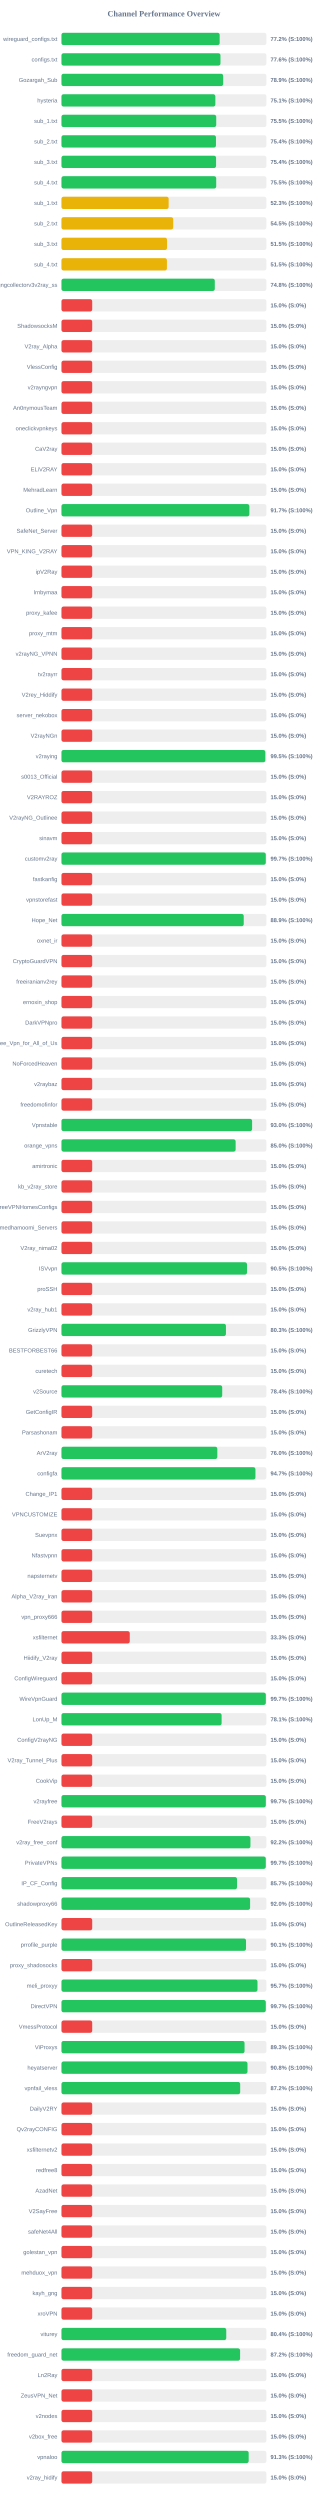
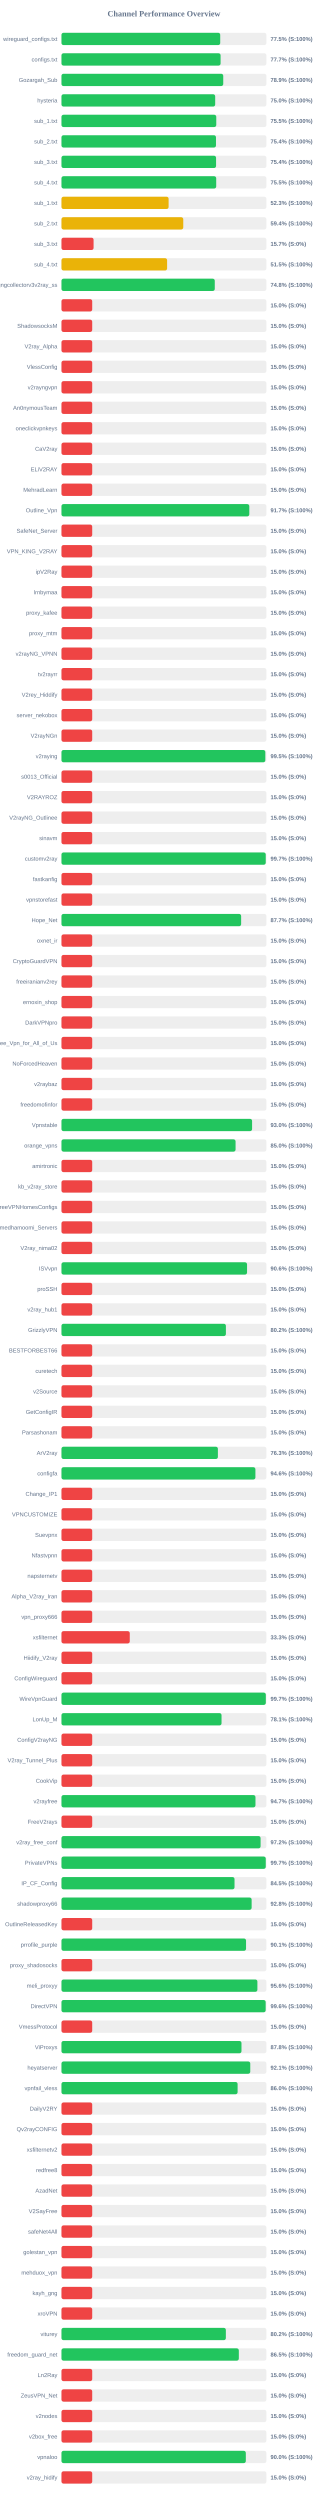
<svg xmlns="http://www.w3.org/2000/svg" width="800" height="6100" version="1.1">
  <style>
        .row { font: 14px Arial; fill: #64748b; }
        .score { font: bold 14px Arial; fill: #64748b; }
    </style>
  <text x="400" y="40" text-anchor="middle" font-size="20px" font-weight="bold" fill="#64748b">Channel Performance Overview</text>
  <rect x="150" y="80" width="500" height="30" fill="#eee" rx="5" />
-   <rect x="150" y="80" width="386.0" height="30" fill="#22c55e" rx="5" />
+   <rect x="150" y="80" width="387.35" height="30" fill="#22c55e" rx="5" />
  <text x="140" y="100" text-anchor="end" class="row">wireguard_configs.txt</text>
-   <text x="660" y="100" text-anchor="start" class="score">77.2% (S:100%)</text>
+   <text x="660" y="100" text-anchor="start" class="score">77.5% (S:100%)</text>
  <rect x="150" y="130" width="500" height="30" fill="#eee" rx="5" />
-   <rect x="150" y="130" width="387.95" height="30" fill="#22c55e" rx="5" />
+   <rect x="150" y="130" width="388.25" height="30" fill="#22c55e" rx="5" />
  <text x="140" y="150" text-anchor="end" class="row">configs.txt</text>
-   <text x="660" y="150" text-anchor="start" class="score">77.6% (S:100%)</text>
+   <text x="660" y="150" text-anchor="start" class="score">77.7% (S:100%)</text>
  <rect x="150" y="180" width="500" height="30" fill="#eee" rx="5" />
-   <rect x="150" y="180" width="394.5" height="30" fill="#22c55e" rx="5" />
+   <rect x="150" y="180" width="394.7" height="30" fill="#22c55e" rx="5" />
  <text x="140" y="200" text-anchor="end" class="row">Gozargah_Sub</text>
  <text x="660" y="200" text-anchor="start" class="score">78.9% (S:100%)</text>
  <rect x="150" y="230" width="500" height="30" fill="#eee" rx="5" />
-   <rect x="150" y="230" width="375.45" height="30" fill="#22c55e" rx="5" />
+   <rect x="150" y="230" width="375.05" height="30" fill="#22c55e" rx="5" />
  <text x="140" y="250" text-anchor="end" class="row">hysteria</text>
-   <text x="660" y="250" text-anchor="start" class="score">75.1% (S:100%)</text>
+   <text x="660" y="250" text-anchor="start" class="score">75.0% (S:100%)</text>
  <rect x="150" y="280" width="500" height="30" fill="#eee" rx="5" />
-   <rect x="150" y="280" width="377.6" height="30" fill="#22c55e" rx="5" />
+   <rect x="150" y="280" width="377.7" height="30" fill="#22c55e" rx="5" />
  <text x="140" y="300" text-anchor="end" class="row">sub_1.txt</text>
  <text x="660" y="300" text-anchor="start" class="score">75.5% (S:100%)</text>
  <rect x="150" y="330" width="500" height="30" fill="#eee" rx="5" />
-   <rect x="150" y="330" width="376.95" height="30" fill="#22c55e" rx="5" />
+   <rect x="150" y="330" width="377.0" height="30" fill="#22c55e" rx="5" />
  <text x="140" y="350" text-anchor="end" class="row">sub_2.txt</text>
  <text x="660" y="350" text-anchor="start" class="score">75.4% (S:100%)</text>
  <rect x="150" y="380" width="500" height="30" fill="#eee" rx="5" />
  <rect x="150" y="380" width="377.2" height="30" fill="#22c55e" rx="5" />
  <text x="140" y="400" text-anchor="end" class="row">sub_3.txt</text>
  <text x="660" y="400" text-anchor="start" class="score">75.4% (S:100%)</text>
  <rect x="150" y="430" width="500" height="30" fill="#eee" rx="5" />
  <rect x="150" y="430" width="377.55" height="30" fill="#22c55e" rx="5" />
  <text x="140" y="450" text-anchor="end" class="row">sub_4.txt</text>
  <text x="660" y="450" text-anchor="start" class="score">75.5% (S:100%)</text>
  <rect x="150" y="480" width="500" height="30" fill="#eee" rx="5" />
-   <rect x="150" y="480" width="261.5" height="30" fill="#eab308" rx="5" />
+   <rect x="150" y="480" width="261.4" height="30" fill="#eab308" rx="5" />
  <text x="140" y="500" text-anchor="end" class="row">sub_1.txt</text>
  <text x="660" y="500" text-anchor="start" class="score">52.3% (S:100%)</text>
  <rect x="150" y="530" width="500" height="30" fill="#eee" rx="5" />
-   <rect x="150" y="530" width="272.6" height="30" fill="#eab308" rx="5" />
+   <rect x="150" y="530" width="297.15" height="30" fill="#eab308" rx="5" />
  <text x="140" y="550" text-anchor="end" class="row">sub_2.txt</text>
-   <text x="660" y="550" text-anchor="start" class="score">54.5% (S:100%)</text>
+   <text x="660" y="550" text-anchor="start" class="score">59.4% (S:100%)</text>
  <rect x="150" y="580" width="500" height="30" fill="#eee" rx="5" />
-   <rect x="150" y="580" width="257.55" height="30" fill="#eab308" rx="5" />
+   <rect x="150" y="580" width="78.35" height="30" fill="#ef4444" rx="5" />
  <text x="140" y="600" text-anchor="end" class="row">sub_3.txt</text>
-   <text x="660" y="600" text-anchor="start" class="score">51.5% (S:100%)</text>
+   <text x="660" y="600" text-anchor="start" class="score">15.7% (S:0%)</text>
  <rect x="150" y="630" width="500" height="30" fill="#eee" rx="5" />
-   <rect x="150" y="630" width="257.3" height="30" fill="#eab308" rx="5" />
+   <rect x="150" y="630" width="257.75" height="30" fill="#eab308" rx="5" />
  <text x="140" y="650" text-anchor="end" class="row">sub_4.txt</text>
  <text x="660" y="650" text-anchor="start" class="score">51.5% (S:100%)</text>
  <rect x="150" y="680" width="500" height="30" fill="#eee" rx="5" />
-   <rect x="150" y="680" width="374.1" height="30" fill="#22c55e" rx="5" />
+   <rect x="150" y="680" width="374.05" height="30" fill="#22c55e" rx="5" />
  <text x="140" y="700" text-anchor="end" class="row">kayhgngcollectorv3v2ray_ss</text>
  <text x="660" y="700" text-anchor="start" class="score">74.8% (S:100%)</text>
  <rect x="150" y="730" width="500" height="30" fill="#eee" rx="5" />
  <rect x="150" y="730" width="75.0" height="30" fill="#ef4444" rx="5" />
  <text x="140" y="750" text-anchor="end" class="row" />
  <text x="660" y="750" text-anchor="start" class="score">15.0% (S:0%)</text>
  <rect x="150" y="780" width="500" height="30" fill="#eee" rx="5" />
  <rect x="150" y="780" width="75.0" height="30" fill="#ef4444" rx="5" />
  <text x="140" y="800" text-anchor="end" class="row">ShadowsocksM</text>
  <text x="660" y="800" text-anchor="start" class="score">15.0% (S:0%)</text>
  <rect x="150" y="830" width="500" height="30" fill="#eee" rx="5" />
  <rect x="150" y="830" width="75.0" height="30" fill="#ef4444" rx="5" />
  <text x="140" y="850" text-anchor="end" class="row">V2ray_Alpha</text>
  <text x="660" y="850" text-anchor="start" class="score">15.0% (S:0%)</text>
  <rect x="150" y="880" width="500" height="30" fill="#eee" rx="5" />
  <rect x="150" y="880" width="75.0" height="30" fill="#ef4444" rx="5" />
  <text x="140" y="900" text-anchor="end" class="row">VlessConfig</text>
  <text x="660" y="900" text-anchor="start" class="score">15.0% (S:0%)</text>
  <rect x="150" y="930" width="500" height="30" fill="#eee" rx="5" />
  <rect x="150" y="930" width="75.0" height="30" fill="#ef4444" rx="5" />
  <text x="140" y="950" text-anchor="end" class="row">v2rayngvpn</text>
  <text x="660" y="950" text-anchor="start" class="score">15.0% (S:0%)</text>
  <rect x="150" y="980" width="500" height="30" fill="#eee" rx="5" />
  <rect x="150" y="980" width="75.0" height="30" fill="#ef4444" rx="5" />
  <text x="140" y="1000" text-anchor="end" class="row">An0nymousTeam</text>
  <text x="660" y="1000" text-anchor="start" class="score">15.0% (S:0%)</text>
  <rect x="150" y="1030" width="500" height="30" fill="#eee" rx="5" />
  <rect x="150" y="1030" width="75.0" height="30" fill="#ef4444" rx="5" />
  <text x="140" y="1050" text-anchor="end" class="row">oneclickvpnkeys</text>
  <text x="660" y="1050" text-anchor="start" class="score">15.0% (S:0%)</text>
  <rect x="150" y="1080" width="500" height="30" fill="#eee" rx="5" />
  <rect x="150" y="1080" width="75.0" height="30" fill="#ef4444" rx="5" />
  <text x="140" y="1100" text-anchor="end" class="row">CaV2ray</text>
  <text x="660" y="1100" text-anchor="start" class="score">15.0% (S:0%)</text>
  <rect x="150" y="1130" width="500" height="30" fill="#eee" rx="5" />
  <rect x="150" y="1130" width="75.0" height="30" fill="#ef4444" rx="5" />
  <text x="140" y="1150" text-anchor="end" class="row">ELiV2RAY</text>
  <text x="660" y="1150" text-anchor="start" class="score">15.0% (S:0%)</text>
  <rect x="150" y="1180" width="500" height="30" fill="#eee" rx="5" />
  <rect x="150" y="1180" width="75.0" height="30" fill="#ef4444" rx="5" />
  <text x="140" y="1200" text-anchor="end" class="row">MehradLearn</text>
  <text x="660" y="1200" text-anchor="start" class="score">15.0% (S:0%)</text>
  <rect x="150" y="1230" width="500" height="30" fill="#eee" rx="5" />
-   <rect x="150" y="1230" width="458.45" height="30" fill="#22c55e" rx="5" />
+   <rect x="150" y="1230" width="458.3" height="30" fill="#22c55e" rx="5" />
  <text x="140" y="1250" text-anchor="end" class="row">Outline_Vpn</text>
  <text x="660" y="1250" text-anchor="start" class="score">91.7% (S:100%)</text>
  <rect x="150" y="1280" width="500" height="30" fill="#eee" rx="5" />
  <rect x="150" y="1280" width="75.0" height="30" fill="#ef4444" rx="5" />
  <text x="140" y="1300" text-anchor="end" class="row">SafeNet_Server</text>
  <text x="660" y="1300" text-anchor="start" class="score">15.0% (S:0%)</text>
  <rect x="150" y="1330" width="500" height="30" fill="#eee" rx="5" />
  <rect x="150" y="1330" width="75.0" height="30" fill="#ef4444" rx="5" />
  <text x="140" y="1350" text-anchor="end" class="row">VPN_KING_V2RAY</text>
  <text x="660" y="1350" text-anchor="start" class="score">15.0% (S:0%)</text>
  <rect x="150" y="1380" width="500" height="30" fill="#eee" rx="5" />
  <rect x="150" y="1380" width="75.0" height="30" fill="#ef4444" rx="5" />
  <text x="140" y="1400" text-anchor="end" class="row">ipV2Ray</text>
  <text x="660" y="1400" text-anchor="start" class="score">15.0% (S:0%)</text>
  <rect x="150" y="1430" width="500" height="30" fill="#eee" rx="5" />
  <rect x="150" y="1430" width="75.0" height="30" fill="#ef4444" rx="5" />
  <text x="140" y="1450" text-anchor="end" class="row">lrnbymaa</text>
  <text x="660" y="1450" text-anchor="start" class="score">15.0% (S:0%)</text>
  <rect x="150" y="1480" width="500" height="30" fill="#eee" rx="5" />
  <rect x="150" y="1480" width="75.0" height="30" fill="#ef4444" rx="5" />
  <text x="140" y="1500" text-anchor="end" class="row">proxy_kafee</text>
  <text x="660" y="1500" text-anchor="start" class="score">15.0% (S:0%)</text>
  <rect x="150" y="1530" width="500" height="30" fill="#eee" rx="5" />
  <rect x="150" y="1530" width="75.0" height="30" fill="#ef4444" rx="5" />
  <text x="140" y="1550" text-anchor="end" class="row">proxy_mtm</text>
  <text x="660" y="1550" text-anchor="start" class="score">15.0% (S:0%)</text>
  <rect x="150" y="1580" width="500" height="30" fill="#eee" rx="5" />
  <rect x="150" y="1580" width="75.0" height="30" fill="#ef4444" rx="5" />
  <text x="140" y="1600" text-anchor="end" class="row">v2rayNG_VPNN</text>
  <text x="660" y="1600" text-anchor="start" class="score">15.0% (S:0%)</text>
  <rect x="150" y="1630" width="500" height="30" fill="#eee" rx="5" />
  <rect x="150" y="1630" width="75.0" height="30" fill="#ef4444" rx="5" />
  <text x="140" y="1650" text-anchor="end" class="row">tv2rayrr</text>
  <text x="660" y="1650" text-anchor="start" class="score">15.0% (S:0%)</text>
  <rect x="150" y="1680" width="500" height="30" fill="#eee" rx="5" />
  <rect x="150" y="1680" width="75.0" height="30" fill="#ef4444" rx="5" />
  <text x="140" y="1700" text-anchor="end" class="row">V2rey_Hiddify</text>
  <text x="660" y="1700" text-anchor="start" class="score">15.0% (S:0%)</text>
  <rect x="150" y="1730" width="500" height="30" fill="#eee" rx="5" />
  <rect x="150" y="1730" width="75.0" height="30" fill="#ef4444" rx="5" />
  <text x="140" y="1750" text-anchor="end" class="row">server_nekobox</text>
  <text x="660" y="1750" text-anchor="start" class="score">15.0% (S:0%)</text>
  <rect x="150" y="1780" width="500" height="30" fill="#eee" rx="5" />
  <rect x="150" y="1780" width="75.0" height="30" fill="#ef4444" rx="5" />
  <text x="140" y="1800" text-anchor="end" class="row">V2rayNGn</text>
  <text x="660" y="1800" text-anchor="start" class="score">15.0% (S:0%)</text>
  <rect x="150" y="1830" width="500" height="30" fill="#eee" rx="5" />
  <rect x="150" y="1830" width="497.35" height="30" fill="#22c55e" rx="5" />
  <text x="140" y="1850" text-anchor="end" class="row">v2raying</text>
  <text x="660" y="1850" text-anchor="start" class="score">99.5% (S:100%)</text>
  <rect x="150" y="1880" width="500" height="30" fill="#eee" rx="5" />
  <rect x="150" y="1880" width="75.0" height="30" fill="#ef4444" rx="5" />
  <text x="140" y="1900" text-anchor="end" class="row">s0013_Official</text>
  <text x="660" y="1900" text-anchor="start" class="score">15.0% (S:0%)</text>
  <rect x="150" y="1930" width="500" height="30" fill="#eee" rx="5" />
  <rect x="150" y="1930" width="75.0" height="30" fill="#ef4444" rx="5" />
  <text x="140" y="1950" text-anchor="end" class="row">V2RAYROZ</text>
  <text x="660" y="1950" text-anchor="start" class="score">15.0% (S:0%)</text>
  <rect x="150" y="1980" width="500" height="30" fill="#eee" rx="5" />
  <rect x="150" y="1980" width="75.0" height="30" fill="#ef4444" rx="5" />
  <text x="140" y="2000" text-anchor="end" class="row">V2rayNG_Outlinee</text>
  <text x="660" y="2000" text-anchor="start" class="score">15.0% (S:0%)</text>
  <rect x="150" y="2030" width="500" height="30" fill="#eee" rx="5" />
  <rect x="150" y="2030" width="75.0" height="30" fill="#ef4444" rx="5" />
  <text x="140" y="2050" text-anchor="end" class="row">sinavm</text>
  <text x="660" y="2050" text-anchor="start" class="score">15.0% (S:0%)</text>
  <rect x="150" y="2080" width="500" height="30" fill="#eee" rx="5" />
-   <rect x="150" y="2080" width="498.5" height="30" fill="#22c55e" rx="5" />
+   <rect x="150" y="2080" width="498.4" height="30" fill="#22c55e" rx="5" />
  <text x="140" y="2100" text-anchor="end" class="row">customv2ray</text>
  <text x="660" y="2100" text-anchor="start" class="score">99.7% (S:100%)</text>
  <rect x="150" y="2130" width="500" height="30" fill="#eee" rx="5" />
  <rect x="150" y="2130" width="75.0" height="30" fill="#ef4444" rx="5" />
  <text x="140" y="2150" text-anchor="end" class="row">fastkanfig</text>
  <text x="660" y="2150" text-anchor="start" class="score">15.0% (S:0%)</text>
  <rect x="150" y="2180" width="500" height="30" fill="#eee" rx="5" />
  <rect x="150" y="2180" width="75.0" height="30" fill="#ef4444" rx="5" />
  <text x="140" y="2200" text-anchor="end" class="row">vpnstorefast</text>
  <text x="660" y="2200" text-anchor="start" class="score">15.0% (S:0%)</text>
  <rect x="150" y="2230" width="500" height="30" fill="#eee" rx="5" />
-   <rect x="150" y="2230" width="444.7" height="30" fill="#22c55e" rx="5" />
+   <rect x="150" y="2230" width="438.35" height="30" fill="#22c55e" rx="5" />
  <text x="140" y="2250" text-anchor="end" class="row">Hope_Net</text>
-   <text x="660" y="2250" text-anchor="start" class="score">88.9% (S:100%)</text>
+   <text x="660" y="2250" text-anchor="start" class="score">87.7% (S:100%)</text>
  <rect x="150" y="2280" width="500" height="30" fill="#eee" rx="5" />
  <rect x="150" y="2280" width="75.0" height="30" fill="#ef4444" rx="5" />
  <text x="140" y="2300" text-anchor="end" class="row">oxnet_ir</text>
  <text x="660" y="2300" text-anchor="start" class="score">15.0% (S:0%)</text>
  <rect x="150" y="2330" width="500" height="30" fill="#eee" rx="5" />
  <rect x="150" y="2330" width="75.0" height="30" fill="#ef4444" rx="5" />
  <text x="140" y="2350" text-anchor="end" class="row">CryptoGuardVPN</text>
  <text x="660" y="2350" text-anchor="start" class="score">15.0% (S:0%)</text>
  <rect x="150" y="2380" width="500" height="30" fill="#eee" rx="5" />
  <rect x="150" y="2380" width="75.0" height="30" fill="#ef4444" rx="5" />
  <text x="140" y="2400" text-anchor="end" class="row">freeiranianv2rey</text>
  <text x="660" y="2400" text-anchor="start" class="score">15.0% (S:0%)</text>
  <rect x="150" y="2430" width="500" height="30" fill="#eee" rx="5" />
  <rect x="150" y="2430" width="75.0" height="30" fill="#ef4444" rx="5" />
  <text x="140" y="2450" text-anchor="end" class="row">ernoxin_shop</text>
  <text x="660" y="2450" text-anchor="start" class="score">15.0% (S:0%)</text>
  <rect x="150" y="2480" width="500" height="30" fill="#eee" rx="5" />
  <rect x="150" y="2480" width="75.0" height="30" fill="#ef4444" rx="5" />
  <text x="140" y="2500" text-anchor="end" class="row">DarkVPNpro</text>
  <text x="660" y="2500" text-anchor="start" class="score">15.0% (S:0%)</text>
  <rect x="150" y="2530" width="500" height="30" fill="#eee" rx="5" />
  <rect x="150" y="2530" width="75.0" height="30" fill="#ef4444" rx="5" />
  <text x="140" y="2550" text-anchor="end" class="row">Free_Vpn_for_All_of_Us</text>
  <text x="660" y="2550" text-anchor="start" class="score">15.0% (S:0%)</text>
  <rect x="150" y="2580" width="500" height="30" fill="#eee" rx="5" />
  <rect x="150" y="2580" width="75.0" height="30" fill="#ef4444" rx="5" />
  <text x="140" y="2600" text-anchor="end" class="row">NoForcedHeaven</text>
  <text x="660" y="2600" text-anchor="start" class="score">15.0% (S:0%)</text>
  <rect x="150" y="2630" width="500" height="30" fill="#eee" rx="5" />
  <rect x="150" y="2630" width="75.0" height="30" fill="#ef4444" rx="5" />
  <text x="140" y="2650" text-anchor="end" class="row">v2raybaz</text>
  <text x="660" y="2650" text-anchor="start" class="score">15.0% (S:0%)</text>
  <rect x="150" y="2680" width="500" height="30" fill="#eee" rx="5" />
  <rect x="150" y="2680" width="75.0" height="30" fill="#ef4444" rx="5" />
  <text x="140" y="2700" text-anchor="end" class="row">freedomofinfor</text>
  <text x="660" y="2700" text-anchor="start" class="score">15.0% (S:0%)</text>
  <rect x="150" y="2730" width="500" height="30" fill="#eee" rx="5" />
-   <rect x="150" y="2730" width="465.15" height="30" fill="#22c55e" rx="5" />
+   <rect x="150" y="2730" width="465.1" height="30" fill="#22c55e" rx="5" />
  <text x="140" y="2750" text-anchor="end" class="row">Vpnstable</text>
  <text x="660" y="2750" text-anchor="start" class="score">93.0% (S:100%)</text>
  <rect x="150" y="2780" width="500" height="30" fill="#eee" rx="5" />
-   <rect x="150" y="2780" width="424.95" height="30" fill="#22c55e" rx="5" />
+   <rect x="150" y="2780" width="424.8" height="30" fill="#22c55e" rx="5" />
  <text x="140" y="2800" text-anchor="end" class="row">orange_vpns</text>
  <text x="660" y="2800" text-anchor="start" class="score">85.0% (S:100%)</text>
  <rect x="150" y="2830" width="500" height="30" fill="#eee" rx="5" />
  <rect x="150" y="2830" width="75.0" height="30" fill="#ef4444" rx="5" />
  <text x="140" y="2850" text-anchor="end" class="row">amirtronic</text>
  <text x="660" y="2850" text-anchor="start" class="score">15.0% (S:0%)</text>
  <rect x="150" y="2880" width="500" height="30" fill="#eee" rx="5" />
  <rect x="150" y="2880" width="75.0" height="30" fill="#ef4444" rx="5" />
  <text x="140" y="2900" text-anchor="end" class="row">kb_v2ray_store</text>
  <text x="660" y="2900" text-anchor="start" class="score">15.0% (S:0%)</text>
  <rect x="150" y="2930" width="500" height="30" fill="#eee" rx="5" />
  <rect x="150" y="2930" width="75.0" height="30" fill="#ef4444" rx="5" />
  <text x="140" y="2950" text-anchor="end" class="row">FreeVPNHomesConfigs</text>
  <text x="660" y="2950" text-anchor="start" class="score">15.0% (S:0%)</text>
  <rect x="150" y="2980" width="500" height="30" fill="#eee" rx="5" />
  <rect x="150" y="2980" width="75.0" height="30" fill="#ef4444" rx="5" />
  <text x="140" y="3000" text-anchor="end" class="row">Ahmedhamoomi_Servers</text>
  <text x="660" y="3000" text-anchor="start" class="score">15.0% (S:0%)</text>
  <rect x="150" y="3030" width="500" height="30" fill="#eee" rx="5" />
  <rect x="150" y="3030" width="75.0" height="30" fill="#ef4444" rx="5" />
  <text x="140" y="3050" text-anchor="end" class="row">V2ray_nima02</text>
  <text x="660" y="3050" text-anchor="start" class="score">15.0% (S:0%)</text>
  <rect x="150" y="3080" width="500" height="30" fill="#eee" rx="5" />
-   <rect x="150" y="3080" width="452.7" height="30" fill="#22c55e" rx="5" />
+   <rect x="150" y="3080" width="452.8" height="30" fill="#22c55e" rx="5" />
  <text x="140" y="3100" text-anchor="end" class="row">ISVvpn</text>
-   <text x="660" y="3100" text-anchor="start" class="score">90.5% (S:100%)</text>
+   <text x="660" y="3100" text-anchor="start" class="score">90.6% (S:100%)</text>
  <rect x="150" y="3130" width="500" height="30" fill="#eee" rx="5" />
  <rect x="150" y="3130" width="75.0" height="30" fill="#ef4444" rx="5" />
  <text x="140" y="3150" text-anchor="end" class="row">proSSH</text>
  <text x="660" y="3150" text-anchor="start" class="score">15.0% (S:0%)</text>
  <rect x="150" y="3180" width="500" height="30" fill="#eee" rx="5" />
  <rect x="150" y="3180" width="75.0" height="30" fill="#ef4444" rx="5" />
  <text x="140" y="3200" text-anchor="end" class="row">v2ray_hub1</text>
  <text x="660" y="3200" text-anchor="start" class="score">15.0% (S:0%)</text>
  <rect x="150" y="3230" width="500" height="30" fill="#eee" rx="5" />
-   <rect x="150" y="3230" width="401.3" height="30" fill="#22c55e" rx="5" />
+   <rect x="150" y="3230" width="401.2" height="30" fill="#22c55e" rx="5" />
  <text x="140" y="3250" text-anchor="end" class="row">GrizzlyVPN</text>
-   <text x="660" y="3250" text-anchor="start" class="score">80.3% (S:100%)</text>
+   <text x="660" y="3250" text-anchor="start" class="score">80.2% (S:100%)</text>
  <rect x="150" y="3280" width="500" height="30" fill="#eee" rx="5" />
  <rect x="150" y="3280" width="75.0" height="30" fill="#ef4444" rx="5" />
  <text x="140" y="3300" text-anchor="end" class="row">BESTFORBEST66</text>
  <text x="660" y="3300" text-anchor="start" class="score">15.0% (S:0%)</text>
  <rect x="150" y="3330" width="500" height="30" fill="#eee" rx="5" />
  <rect x="150" y="3330" width="75.0" height="30" fill="#ef4444" rx="5" />
  <text x="140" y="3350" text-anchor="end" class="row">curetech</text>
  <text x="660" y="3350" text-anchor="start" class="score">15.0% (S:0%)</text>
  <rect x="150" y="3380" width="500" height="30" fill="#eee" rx="5" />
-   <rect x="150" y="3380" width="392.2" height="30" fill="#22c55e" rx="5" />
+   <rect x="150" y="3380" width="75.0" height="30" fill="#ef4444" rx="5" />
  <text x="140" y="3400" text-anchor="end" class="row">v2Source</text>
-   <text x="660" y="3400" text-anchor="start" class="score">78.4% (S:100%)</text>
+   <text x="660" y="3400" text-anchor="start" class="score">15.0% (S:0%)</text>
  <rect x="150" y="3430" width="500" height="30" fill="#eee" rx="5" />
  <rect x="150" y="3430" width="75.0" height="30" fill="#ef4444" rx="5" />
  <text x="140" y="3450" text-anchor="end" class="row">GetConfigIR</text>
  <text x="660" y="3450" text-anchor="start" class="score">15.0% (S:0%)</text>
  <rect x="150" y="3480" width="500" height="30" fill="#eee" rx="5" />
  <rect x="150" y="3480" width="75.0" height="30" fill="#ef4444" rx="5" />
  <text x="140" y="3500" text-anchor="end" class="row">Parsashonam</text>
  <text x="660" y="3500" text-anchor="start" class="score">15.0% (S:0%)</text>
  <rect x="150" y="3530" width="500" height="30" fill="#eee" rx="5" />
-   <rect x="150" y="3530" width="380.25" height="30" fill="#22c55e" rx="5" />
+   <rect x="150" y="3530" width="381.65" height="30" fill="#22c55e" rx="5" />
  <text x="140" y="3550" text-anchor="end" class="row">ArV2ray</text>
-   <text x="660" y="3550" text-anchor="start" class="score">76.0% (S:100%)</text>
+   <text x="660" y="3550" text-anchor="start" class="score">76.3% (S:100%)</text>
  <rect x="150" y="3580" width="500" height="30" fill="#eee" rx="5" />
-   <rect x="150" y="3580" width="473.25" height="30" fill="#22c55e" rx="5" />
+   <rect x="150" y="3580" width="473.2" height="30" fill="#22c55e" rx="5" />
  <text x="140" y="3600" text-anchor="end" class="row">configfa</text>
-   <text x="660" y="3600" text-anchor="start" class="score">94.7% (S:100%)</text>
+   <text x="660" y="3600" text-anchor="start" class="score">94.6% (S:100%)</text>
  <rect x="150" y="3630" width="500" height="30" fill="#eee" rx="5" />
  <rect x="150" y="3630" width="75.0" height="30" fill="#ef4444" rx="5" />
  <text x="140" y="3650" text-anchor="end" class="row">Change_IP1</text>
  <text x="660" y="3650" text-anchor="start" class="score">15.0% (S:0%)</text>
  <rect x="150" y="3680" width="500" height="30" fill="#eee" rx="5" />
  <rect x="150" y="3680" width="75.0" height="30" fill="#ef4444" rx="5" />
  <text x="140" y="3700" text-anchor="end" class="row">VPNCUSTOMIZE</text>
  <text x="660" y="3700" text-anchor="start" class="score">15.0% (S:0%)</text>
  <rect x="150" y="3730" width="500" height="30" fill="#eee" rx="5" />
  <rect x="150" y="3730" width="75.0" height="30" fill="#ef4444" rx="5" />
  <text x="140" y="3750" text-anchor="end" class="row">Suevpnx</text>
  <text x="660" y="3750" text-anchor="start" class="score">15.0% (S:0%)</text>
  <rect x="150" y="3780" width="500" height="30" fill="#eee" rx="5" />
  <rect x="150" y="3780" width="75.0" height="30" fill="#ef4444" rx="5" />
  <text x="140" y="3800" text-anchor="end" class="row">Nfastvpnn</text>
  <text x="660" y="3800" text-anchor="start" class="score">15.0% (S:0%)</text>
  <rect x="150" y="3830" width="500" height="30" fill="#eee" rx="5" />
  <rect x="150" y="3830" width="75.0" height="30" fill="#ef4444" rx="5" />
  <text x="140" y="3850" text-anchor="end" class="row">napsternetv</text>
  <text x="660" y="3850" text-anchor="start" class="score">15.0% (S:0%)</text>
  <rect x="150" y="3880" width="500" height="30" fill="#eee" rx="5" />
  <rect x="150" y="3880" width="75.0" height="30" fill="#ef4444" rx="5" />
  <text x="140" y="3900" text-anchor="end" class="row">Alpha_V2ray_Iran</text>
  <text x="660" y="3900" text-anchor="start" class="score">15.0% (S:0%)</text>
  <rect x="150" y="3930" width="500" height="30" fill="#eee" rx="5" />
  <rect x="150" y="3930" width="75.0" height="30" fill="#ef4444" rx="5" />
  <text x="140" y="3950" text-anchor="end" class="row">vpn_proxy666</text>
  <text x="660" y="3950" text-anchor="start" class="score">15.0% (S:0%)</text>
  <rect x="150" y="3980" width="500" height="30" fill="#eee" rx="5" />
  <rect x="150" y="3980" width="166.65" height="30" fill="#ef4444" rx="5" />
  <text x="140" y="4000" text-anchor="end" class="row">xsfilternet</text>
  <text x="660" y="4000" text-anchor="start" class="score">33.3% (S:0%)</text>
  <rect x="150" y="4030" width="500" height="30" fill="#eee" rx="5" />
  <rect x="150" y="4030" width="75.0" height="30" fill="#ef4444" rx="5" />
  <text x="140" y="4050" text-anchor="end" class="row">Hiidify_V2ray</text>
  <text x="660" y="4050" text-anchor="start" class="score">15.0% (S:0%)</text>
  <rect x="150" y="4080" width="500" height="30" fill="#eee" rx="5" />
  <rect x="150" y="4080" width="75.0" height="30" fill="#ef4444" rx="5" />
  <text x="140" y="4100" text-anchor="end" class="row">ConfigWireguard</text>
  <text x="660" y="4100" text-anchor="start" class="score">15.0% (S:0%)</text>
  <rect x="150" y="4130" width="500" height="30" fill="#eee" rx="5" />
  <rect x="150" y="4130" width="498.6" height="30" fill="#22c55e" rx="5" />
  <text x="140" y="4150" text-anchor="end" class="row">WireVpnGuard</text>
  <text x="660" y="4150" text-anchor="start" class="score">99.7% (S:100%)</text>
  <rect x="150" y="4180" width="500" height="30" fill="#eee" rx="5" />
-   <rect x="150" y="4180" width="390.7" height="30" fill="#22c55e" rx="5" />
+   <rect x="150" y="4180" width="390.55" height="30" fill="#22c55e" rx="5" />
  <text x="140" y="4200" text-anchor="end" class="row">LonUp_M</text>
  <text x="660" y="4200" text-anchor="start" class="score">78.1% (S:100%)</text>
  <rect x="150" y="4230" width="500" height="30" fill="#eee" rx="5" />
  <rect x="150" y="4230" width="75.0" height="30" fill="#ef4444" rx="5" />
  <text x="140" y="4250" text-anchor="end" class="row">ConfigV2rayNG</text>
  <text x="660" y="4250" text-anchor="start" class="score">15.0% (S:0%)</text>
  <rect x="150" y="4280" width="500" height="30" fill="#eee" rx="5" />
  <rect x="150" y="4280" width="75.0" height="30" fill="#ef4444" rx="5" />
  <text x="140" y="4300" text-anchor="end" class="row">V2ray_Tunnel_Plus</text>
  <text x="660" y="4300" text-anchor="start" class="score">15.0% (S:0%)</text>
  <rect x="150" y="4330" width="500" height="30" fill="#eee" rx="5" />
  <rect x="150" y="4330" width="75.0" height="30" fill="#ef4444" rx="5" />
  <text x="140" y="4350" text-anchor="end" class="row">CookVip</text>
  <text x="660" y="4350" text-anchor="start" class="score">15.0% (S:0%)</text>
  <rect x="150" y="4380" width="500" height="30" fill="#eee" rx="5" />
-   <rect x="150" y="4380" width="498.6" height="30" fill="#22c55e" rx="5" />
+   <rect x="150" y="4380" width="473.35" height="30" fill="#22c55e" rx="5" />
  <text x="140" y="4400" text-anchor="end" class="row">v2rayfree</text>
-   <text x="660" y="4400" text-anchor="start" class="score">99.7% (S:100%)</text>
+   <text x="660" y="4400" text-anchor="start" class="score">94.7% (S:100%)</text>
  <rect x="150" y="4430" width="500" height="30" fill="#eee" rx="5" />
  <rect x="150" y="4430" width="75.0" height="30" fill="#ef4444" rx="5" />
  <text x="140" y="4450" text-anchor="end" class="row">FreeV2rays</text>
  <text x="660" y="4450" text-anchor="start" class="score">15.0% (S:0%)</text>
  <rect x="150" y="4480" width="500" height="30" fill="#eee" rx="5" />
-   <rect x="150" y="4480" width="461.05" height="30" fill="#22c55e" rx="5" />
+   <rect x="150" y="4480" width="485.85" height="30" fill="#22c55e" rx="5" />
  <text x="140" y="4500" text-anchor="end" class="row">v2ray_free_conf</text>
-   <text x="660" y="4500" text-anchor="start" class="score">92.2% (S:100%)</text>
+   <text x="660" y="4500" text-anchor="start" class="score">97.2% (S:100%)</text>
  <rect x="150" y="4530" width="500" height="30" fill="#eee" rx="5" />
-   <rect x="150" y="4530" width="498.5" height="30" fill="#22c55e" rx="5" />
+   <rect x="150" y="4530" width="498.45" height="30" fill="#22c55e" rx="5" />
  <text x="140" y="4550" text-anchor="end" class="row">PrivateVPNs</text>
  <text x="660" y="4550" text-anchor="start" class="score">99.7% (S:100%)</text>
  <rect x="150" y="4580" width="500" height="30" fill="#eee" rx="5" />
-   <rect x="150" y="4580" width="428.3" height="30" fill="#22c55e" rx="5" />
+   <rect x="150" y="4580" width="422.25" height="30" fill="#22c55e" rx="5" />
  <text x="140" y="4600" text-anchor="end" class="row">IP_CF_Config</text>
-   <text x="660" y="4600" text-anchor="start" class="score">85.7% (S:100%)</text>
+   <text x="660" y="4600" text-anchor="start" class="score">84.5% (S:100%)</text>
  <rect x="150" y="4630" width="500" height="30" fill="#eee" rx="5" />
-   <rect x="150" y="4630" width="460.25" height="30" fill="#22c55e" rx="5" />
+   <rect x="150" y="4630" width="464.0" height="30" fill="#22c55e" rx="5" />
  <text x="140" y="4650" text-anchor="end" class="row">shadowproxy66</text>
-   <text x="660" y="4650" text-anchor="start" class="score">92.0% (S:100%)</text>
+   <text x="660" y="4650" text-anchor="start" class="score">92.8% (S:100%)</text>
  <rect x="150" y="4680" width="500" height="30" fill="#eee" rx="5" />
  <rect x="150" y="4680" width="75.0" height="30" fill="#ef4444" rx="5" />
  <text x="140" y="4700" text-anchor="end" class="row">OutlineReleasedKey</text>
  <text x="660" y="4700" text-anchor="start" class="score">15.0% (S:0%)</text>
  <rect x="150" y="4730" width="500" height="30" fill="#eee" rx="5" />
-   <rect x="150" y="4730" width="450.3" height="30" fill="#22c55e" rx="5" />
+   <rect x="150" y="4730" width="450.35" height="30" fill="#22c55e" rx="5" />
  <text x="140" y="4750" text-anchor="end" class="row">prrofile_purple</text>
  <text x="660" y="4750" text-anchor="start" class="score">90.1% (S:100%)</text>
  <rect x="150" y="4780" width="500" height="30" fill="#eee" rx="5" />
  <rect x="150" y="4780" width="75.0" height="30" fill="#ef4444" rx="5" />
  <text x="140" y="4800" text-anchor="end" class="row">proxy_shadosocks</text>
  <text x="660" y="4800" text-anchor="start" class="score">15.0% (S:0%)</text>
  <rect x="150" y="4830" width="500" height="30" fill="#eee" rx="5" />
-   <rect x="150" y="4830" width="478.25" height="30" fill="#22c55e" rx="5" />
+   <rect x="150" y="4830" width="478.05" height="30" fill="#22c55e" rx="5" />
  <text x="140" y="4850" text-anchor="end" class="row">meli_proxyy</text>
-   <text x="660" y="4850" text-anchor="start" class="score">95.7% (S:100%)</text>
+   <text x="660" y="4850" text-anchor="start" class="score">95.6% (S:100%)</text>
  <rect x="150" y="4880" width="500" height="30" fill="#eee" rx="5" />
-   <rect x="150" y="4880" width="498.5" height="30" fill="#22c55e" rx="5" />
+   <rect x="150" y="4880" width="498.2" height="30" fill="#22c55e" rx="5" />
  <text x="140" y="4900" text-anchor="end" class="row">DirectVPN</text>
-   <text x="660" y="4900" text-anchor="start" class="score">99.7% (S:100%)</text>
+   <text x="660" y="4900" text-anchor="start" class="score">99.6% (S:100%)</text>
  <rect x="150" y="4930" width="500" height="30" fill="#eee" rx="5" />
  <rect x="150" y="4930" width="75.0" height="30" fill="#ef4444" rx="5" />
  <text x="140" y="4950" text-anchor="end" class="row">VmessProtocol</text>
  <text x="660" y="4950" text-anchor="start" class="score">15.0% (S:0%)</text>
  <rect x="150" y="4980" width="500" height="30" fill="#eee" rx="5" />
-   <rect x="150" y="4980" width="446.7" height="30" fill="#22c55e" rx="5" />
+   <rect x="150" y="4980" width="439.2" height="30" fill="#22c55e" rx="5" />
  <text x="140" y="5000" text-anchor="end" class="row">ViProxys</text>
-   <text x="660" y="5000" text-anchor="start" class="score">89.3% (S:100%)</text>
+   <text x="660" y="5000" text-anchor="start" class="score">87.8% (S:100%)</text>
  <rect x="150" y="5030" width="500" height="30" fill="#eee" rx="5" />
-   <rect x="150" y="5030" width="453.85" height="30" fill="#22c55e" rx="5" />
+   <rect x="150" y="5030" width="460.65" height="30" fill="#22c55e" rx="5" />
  <text x="140" y="5050" text-anchor="end" class="row">heyatserver</text>
-   <text x="660" y="5050" text-anchor="start" class="score">90.8% (S:100%)</text>
+   <text x="660" y="5050" text-anchor="start" class="score">92.1% (S:100%)</text>
  <rect x="150" y="5080" width="500" height="30" fill="#eee" rx="5" />
-   <rect x="150" y="5080" width="436.05" height="30" fill="#22c55e" rx="5" />
+   <rect x="150" y="5080" width="429.75" height="30" fill="#22c55e" rx="5" />
  <text x="140" y="5100" text-anchor="end" class="row">vpnfail_vless</text>
-   <text x="660" y="5100" text-anchor="start" class="score">87.2% (S:100%)</text>
+   <text x="660" y="5100" text-anchor="start" class="score">86.0% (S:100%)</text>
  <rect x="150" y="5130" width="500" height="30" fill="#eee" rx="5" />
  <rect x="150" y="5130" width="75.0" height="30" fill="#ef4444" rx="5" />
  <text x="140" y="5150" text-anchor="end" class="row">DailyV2RY</text>
  <text x="660" y="5150" text-anchor="start" class="score">15.0% (S:0%)</text>
  <rect x="150" y="5180" width="500" height="30" fill="#eee" rx="5" />
  <rect x="150" y="5180" width="75.0" height="30" fill="#ef4444" rx="5" />
  <text x="140" y="5200" text-anchor="end" class="row">Qv2rayCONFIG</text>
  <text x="660" y="5200" text-anchor="start" class="score">15.0% (S:0%)</text>
  <rect x="150" y="5230" width="500" height="30" fill="#eee" rx="5" />
  <rect x="150" y="5230" width="75.0" height="30" fill="#ef4444" rx="5" />
  <text x="140" y="5250" text-anchor="end" class="row">xsfilternetv2</text>
  <text x="660" y="5250" text-anchor="start" class="score">15.0% (S:0%)</text>
  <rect x="150" y="5280" width="500" height="30" fill="#eee" rx="5" />
  <rect x="150" y="5280" width="75.0" height="30" fill="#ef4444" rx="5" />
  <text x="140" y="5300" text-anchor="end" class="row">redfree8</text>
  <text x="660" y="5300" text-anchor="start" class="score">15.0% (S:0%)</text>
  <rect x="150" y="5330" width="500" height="30" fill="#eee" rx="5" />
  <rect x="150" y="5330" width="75.0" height="30" fill="#ef4444" rx="5" />
  <text x="140" y="5350" text-anchor="end" class="row">AzadNet</text>
  <text x="660" y="5350" text-anchor="start" class="score">15.0% (S:0%)</text>
  <rect x="150" y="5380" width="500" height="30" fill="#eee" rx="5" />
  <rect x="150" y="5380" width="75.0" height="30" fill="#ef4444" rx="5" />
  <text x="140" y="5400" text-anchor="end" class="row">V2SayFree</text>
  <text x="660" y="5400" text-anchor="start" class="score">15.0% (S:0%)</text>
  <rect x="150" y="5430" width="500" height="30" fill="#eee" rx="5" />
  <rect x="150" y="5430" width="75.0" height="30" fill="#ef4444" rx="5" />
  <text x="140" y="5450" text-anchor="end" class="row">safeNet4All</text>
  <text x="660" y="5450" text-anchor="start" class="score">15.0% (S:0%)</text>
  <rect x="150" y="5480" width="500" height="30" fill="#eee" rx="5" />
  <rect x="150" y="5480" width="75.0" height="30" fill="#ef4444" rx="5" />
  <text x="140" y="5500" text-anchor="end" class="row">golestan_vpn</text>
  <text x="660" y="5500" text-anchor="start" class="score">15.0% (S:0%)</text>
  <rect x="150" y="5530" width="500" height="30" fill="#eee" rx="5" />
  <rect x="150" y="5530" width="75.0" height="30" fill="#ef4444" rx="5" />
  <text x="140" y="5550" text-anchor="end" class="row">mehduox_vpn</text>
  <text x="660" y="5550" text-anchor="start" class="score">15.0% (S:0%)</text>
  <rect x="150" y="5580" width="500" height="30" fill="#eee" rx="5" />
  <rect x="150" y="5580" width="75.0" height="30" fill="#ef4444" rx="5" />
  <text x="140" y="5600" text-anchor="end" class="row">kayh_gng</text>
  <text x="660" y="5600" text-anchor="start" class="score">15.0% (S:0%)</text>
  <rect x="150" y="5630" width="500" height="30" fill="#eee" rx="5" />
  <rect x="150" y="5630" width="75.0" height="30" fill="#ef4444" rx="5" />
  <text x="140" y="5650" text-anchor="end" class="row">xroVPN</text>
  <text x="660" y="5650" text-anchor="start" class="score">15.0% (S:0%)</text>
  <rect x="150" y="5680" width="500" height="30" fill="#eee" rx="5" />
-   <rect x="150" y="5680" width="402.05" height="30" fill="#22c55e" rx="5" />
+   <rect x="150" y="5680" width="401.1" height="30" fill="#22c55e" rx="5" />
  <text x="140" y="5700" text-anchor="end" class="row">viturey</text>
-   <text x="660" y="5700" text-anchor="start" class="score">80.4% (S:100%)</text>
+   <text x="660" y="5700" text-anchor="start" class="score">80.2% (S:100%)</text>
  <rect x="150" y="5730" width="500" height="30" fill="#eee" rx="5" />
-   <rect x="150" y="5730" width="435.85" height="30" fill="#22c55e" rx="5" />
+   <rect x="150" y="5730" width="432.75" height="30" fill="#22c55e" rx="5" />
  <text x="140" y="5750" text-anchor="end" class="row">freedom_guard_net</text>
-   <text x="660" y="5750" text-anchor="start" class="score">87.2% (S:100%)</text>
+   <text x="660" y="5750" text-anchor="start" class="score">86.5% (S:100%)</text>
  <rect x="150" y="5780" width="500" height="30" fill="#eee" rx="5" />
  <rect x="150" y="5780" width="75.0" height="30" fill="#ef4444" rx="5" />
  <text x="140" y="5800" text-anchor="end" class="row">Ln2Ray</text>
  <text x="660" y="5800" text-anchor="start" class="score">15.0% (S:0%)</text>
  <rect x="150" y="5830" width="500" height="30" fill="#eee" rx="5" />
  <rect x="150" y="5830" width="75.0" height="30" fill="#ef4444" rx="5" />
  <text x="140" y="5850" text-anchor="end" class="row">ZeusVPN_Net</text>
  <text x="660" y="5850" text-anchor="start" class="score">15.0% (S:0%)</text>
  <rect x="150" y="5880" width="500" height="30" fill="#eee" rx="5" />
  <rect x="150" y="5880" width="75.0" height="30" fill="#ef4444" rx="5" />
  <text x="140" y="5900" text-anchor="end" class="row">v2nodes</text>
  <text x="660" y="5900" text-anchor="start" class="score">15.0% (S:0%)</text>
  <rect x="150" y="5930" width="500" height="30" fill="#eee" rx="5" />
  <rect x="150" y="5930" width="75.0" height="30" fill="#ef4444" rx="5" />
  <text x="140" y="5950" text-anchor="end" class="row">v2box_free</text>
  <text x="660" y="5950" text-anchor="start" class="score">15.0% (S:0%)</text>
  <rect x="150" y="5980" width="500" height="30" fill="#eee" rx="5" />
-   <rect x="150" y="5980" width="456.75" height="30" fill="#22c55e" rx="5" />
+   <rect x="150" y="5980" width="449.8" height="30" fill="#22c55e" rx="5" />
  <text x="140" y="6000" text-anchor="end" class="row">vpnaloo</text>
-   <text x="660" y="6000" text-anchor="start" class="score">91.3% (S:100%)</text>
+   <text x="660" y="6000" text-anchor="start" class="score">90.0% (S:100%)</text>
  <rect x="150" y="6030" width="500" height="30" fill="#eee" rx="5" />
  <rect x="150" y="6030" width="75.0" height="30" fill="#ef4444" rx="5" />
  <text x="140" y="6050" text-anchor="end" class="row">v2ray_hidify</text>
  <text x="660" y="6050" text-anchor="start" class="score">15.0% (S:0%)</text>
</svg>
